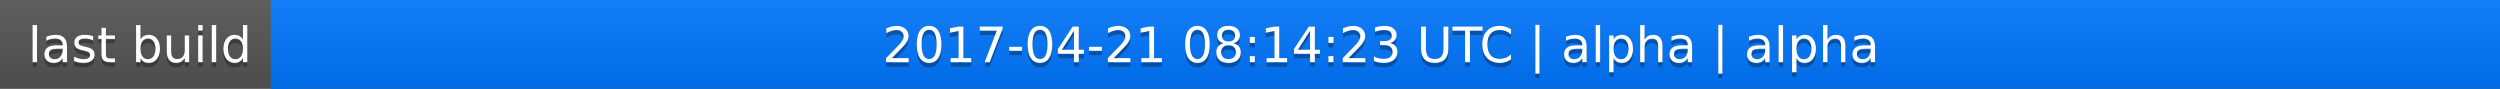
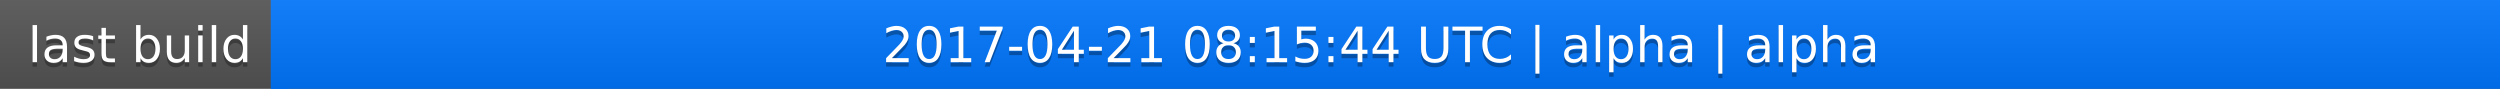
<svg xmlns="http://www.w3.org/2000/svg" width="563" height="20">
  <linearGradient id="a" x2="0" y2="100%">
    <stop offset="0" stop-color="#bbb" stop-opacity=".1" />
    <stop offset="1" stop-opacity=".1" />
  </linearGradient>
  <rect rx="0" width="563" height="20" fill="#555" />
  <rect rx="0" x="61" width="502" height="20" fill="#07f" />
  <path fill="#07f" d="M61 0h4v20h-4z" />
  <rect rx="0" width="563" height="20" fill="url(#a)" />
  <g fill="#fff" text-anchor="middle" font-family="DejaVu Sans,Verdana,Geneva,sans-serif" font-size="11">
    <text x="31.5" y="15" fill="#010101" fill-opacity=".3">last build</text>
    <text x="31.5" y="14">last build</text>
-     <text x="311" y="15" fill="#010101" fill-opacity=".3">2017-04-21 08:14:23 UTC | alpha | alpha</text>
-     <text x="311" y="14">2017-04-21 08:14:23 UTC | alpha | alpha</text>
+     <text x="311" y="15" fill="#010101" fill-opacity=".3">2017-04-21 08:15:44 UTC | alpha | alpha</text>
+     <text x="311" y="14">2017-04-21 08:15:44 UTC | alpha | alpha</text>
  </g>
</svg>
